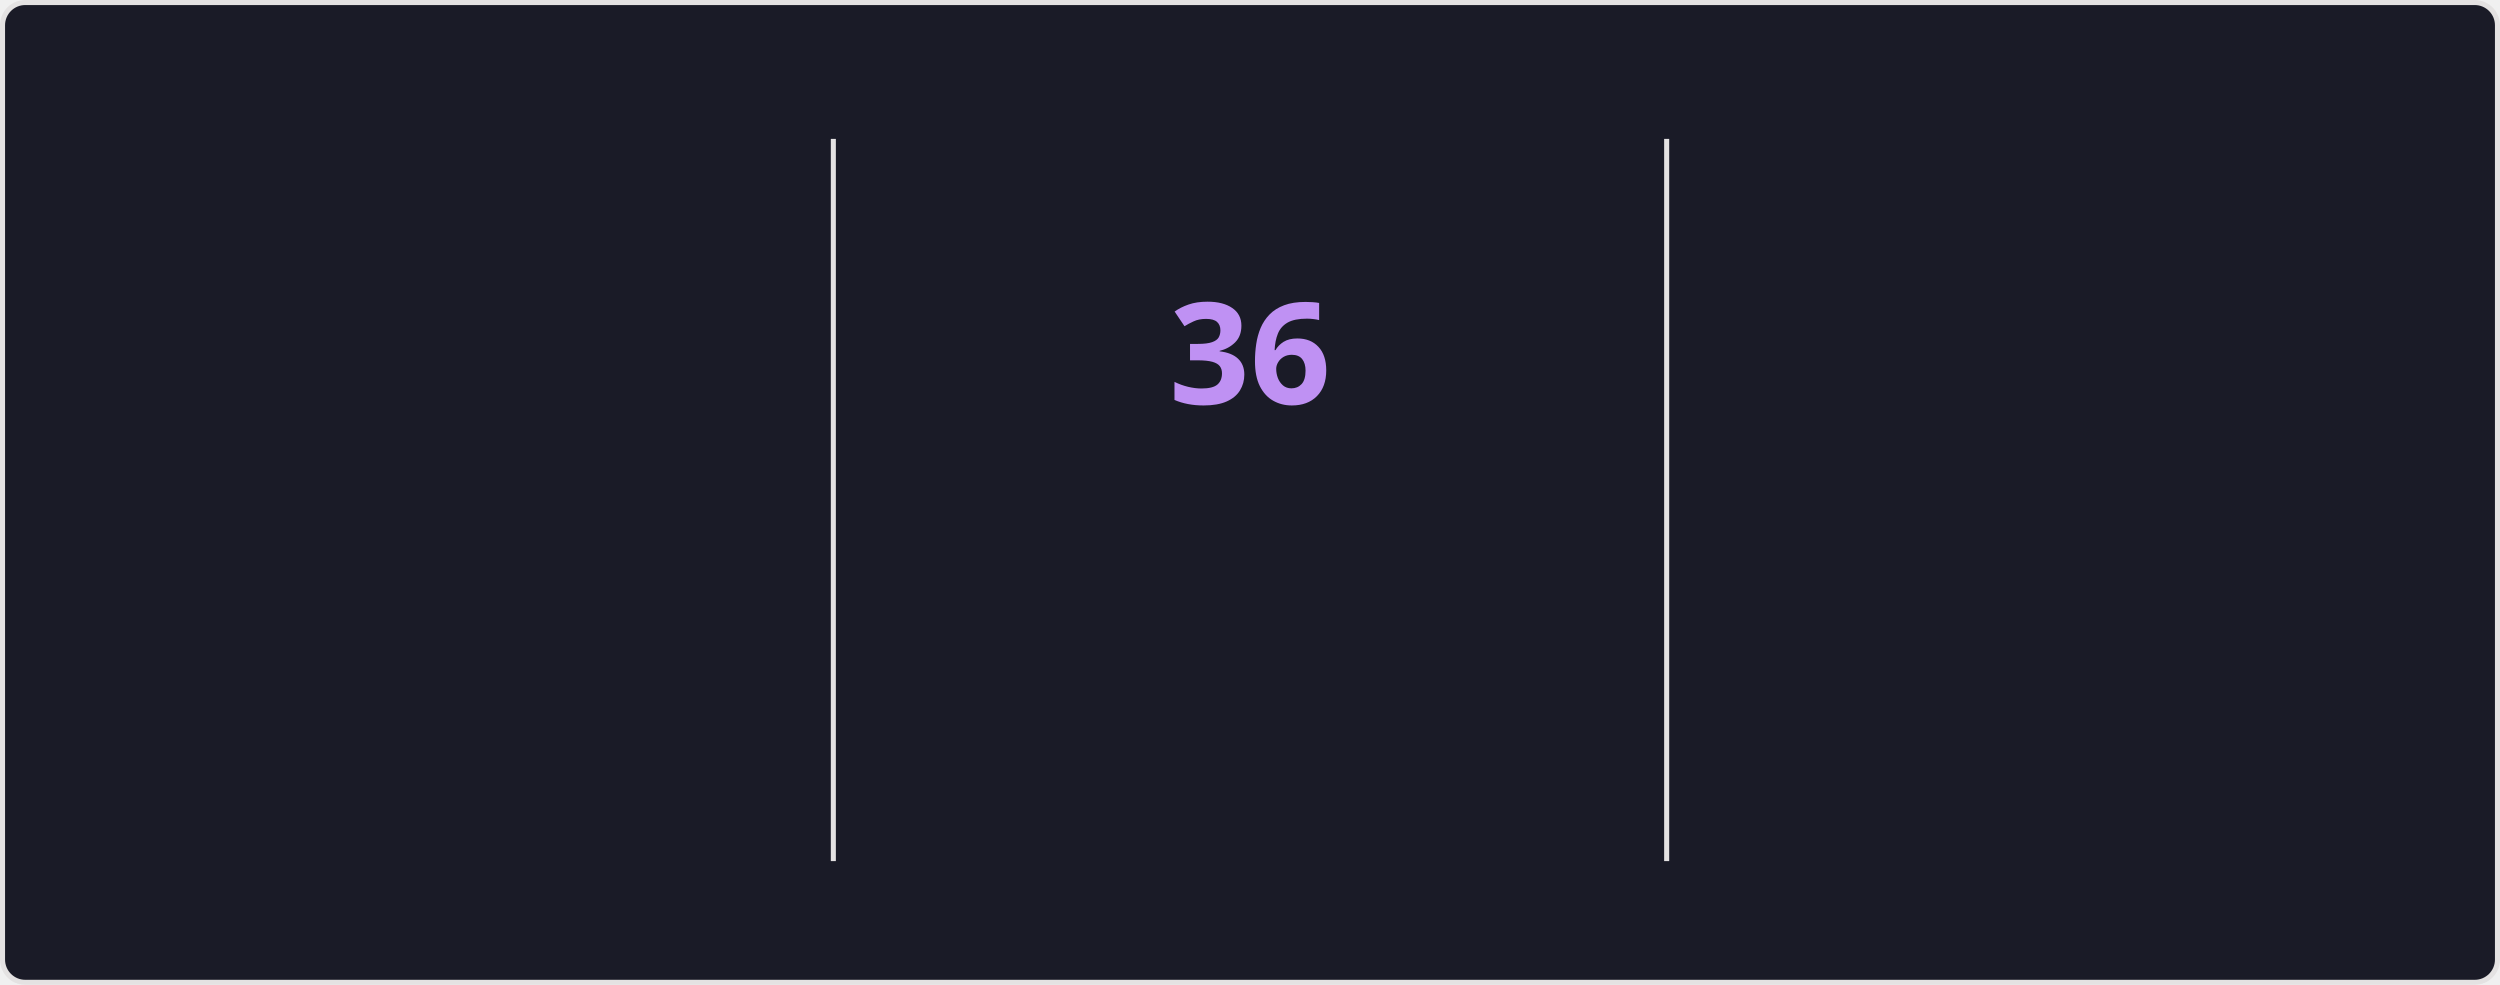
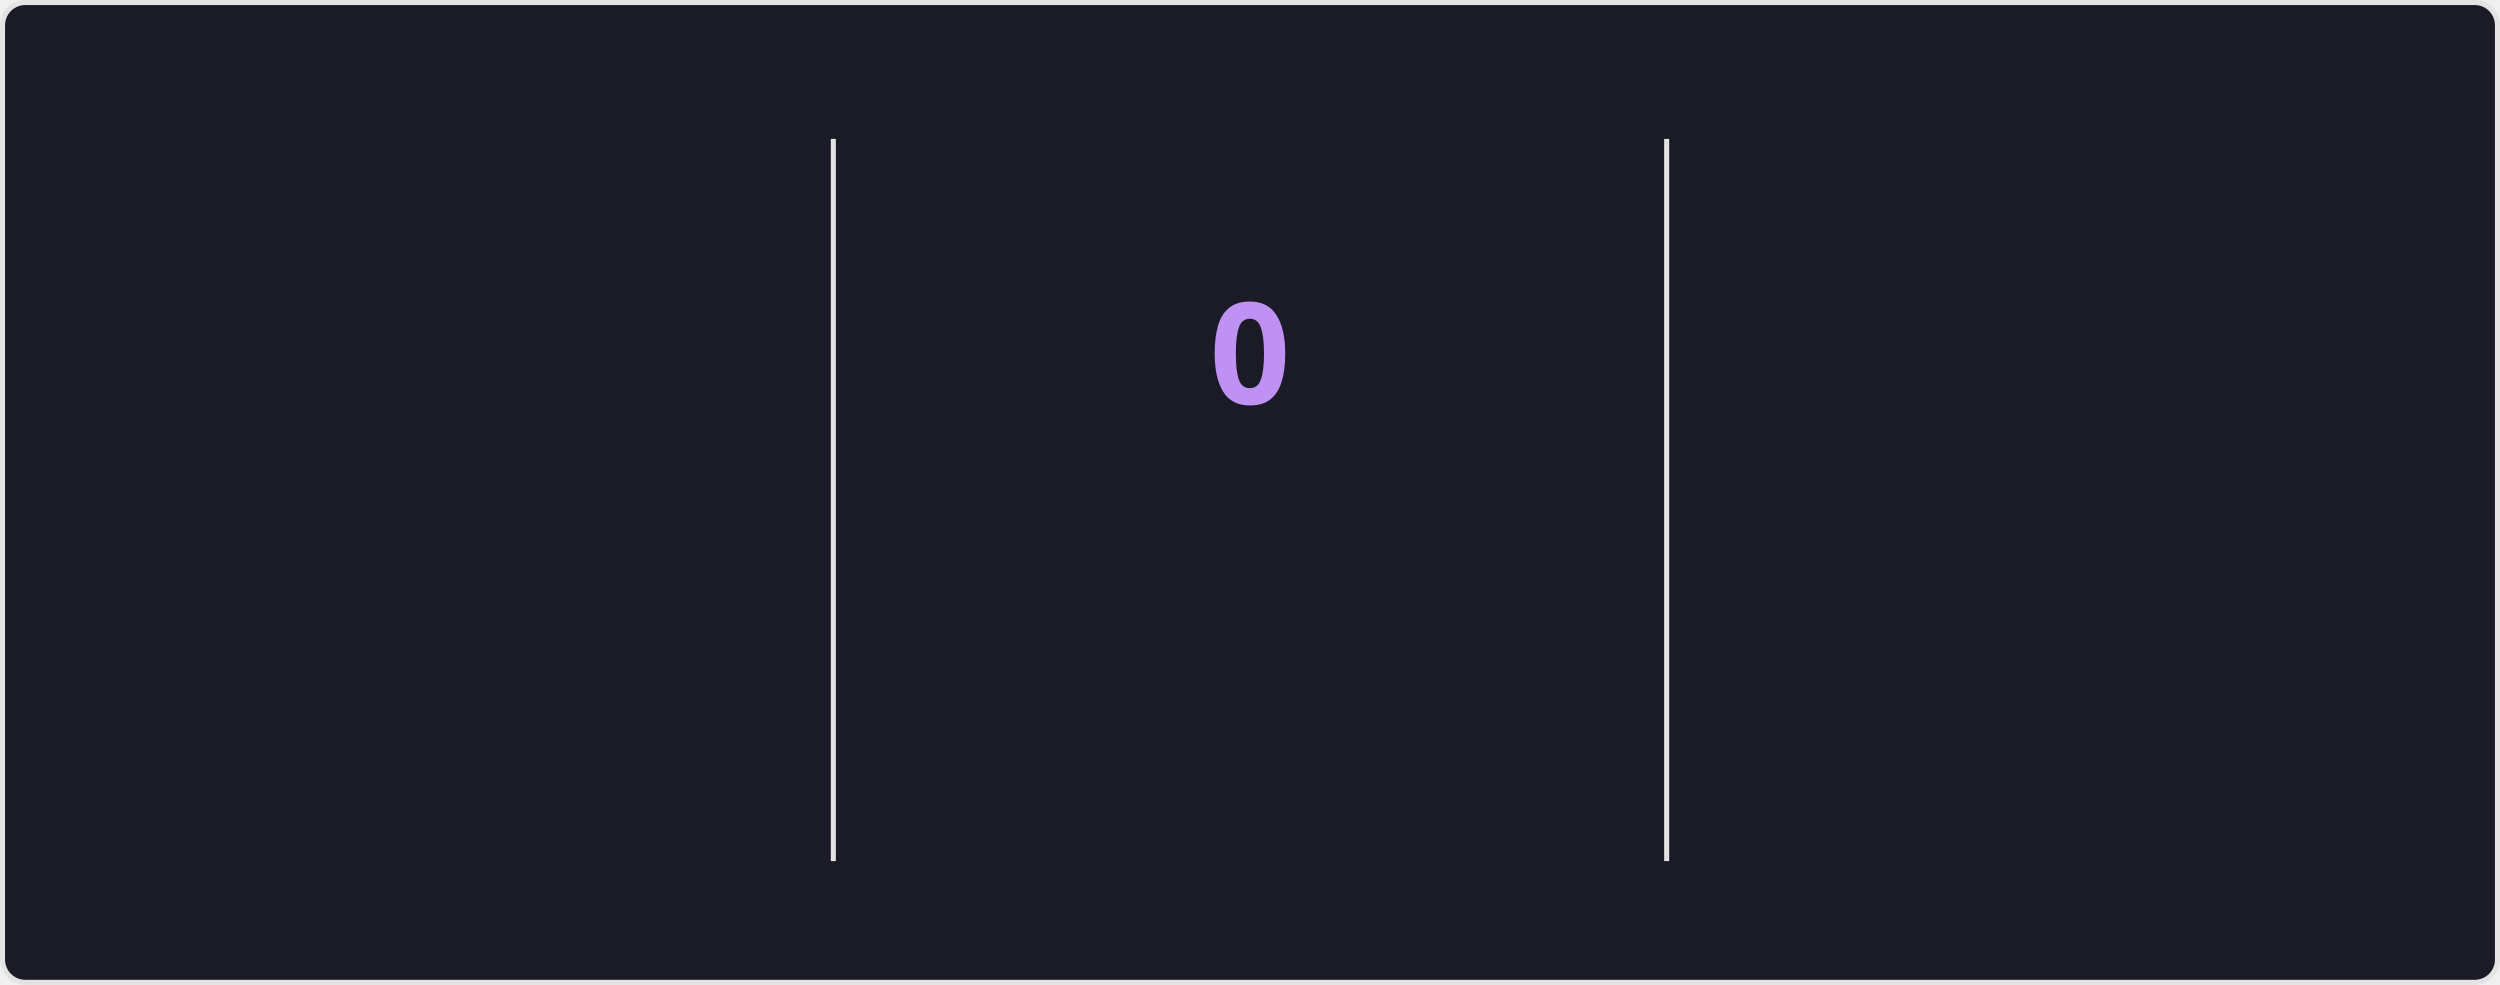
<svg xmlns="http://www.w3.org/2000/svg" style="isolation: isolate" viewBox="0 0 495 195" width="495px" height="195px" direction="ltr">
  <style>
    @keyframes currstreak {
      0% { font-size: 3px; opacity: 0.2; }
      80% { font-size: 34px; opacity: 1; }
      100% { font-size: 28px; opacity: 1; }
    }
    @keyframes fadein {
      0% { opacity: 0; }
      100% { opacity: 1; }
    }
    .big-number {
      font-family: "Segoe UI", Ubuntu, sans-serif;
      font-weight: 700;
      font-size: 28px;
      fill: #70a5fd;
    }
    .label {
      font-family: "Segoe UI", Ubuntu, sans-serif;
      font-weight: 400;
      font-size: 14px;
      fill: #70a5fd;
    }
    .range-text {
      font-family: "Segoe UI", Ubuntu, sans-serif;
      font-weight: 400;
      font-size: 12px;
      fill: #38bdae;
    }
    .current-streak-num {
      font-family: "Segoe UI", Ubuntu, sans-serif;
      font-weight: 700;
      font-size: 28px;
      fill: #bf91f3;
    }</style>
  <defs>
    <clipPath id="outer_rectangle">
      <rect width="495" height="195" rx="4.5" />
    </clipPath>
    <mask id="mask_out_ring_behind_fire">
      <rect width="495" height="195" fill="white" />
      <ellipse id="mask-ellipse" cx="247.5" cy="32" rx="13" ry="18" fill="black" />
    </mask>
  </defs>
  <g clip-path="url(#outer_rectangle)">
    <g style="isolation: isolate">
      <rect fill="#1a1b27" rx="4.5" x="0.5" y="0.5" width="494" height="194" stroke="#e4e2e2" />
    </g>
    <g style="isolation: isolate">
      <line x1="165" y1="28" x2="165" y2="170" vector-effect="non-scaling-stroke" stroke-width="1" stroke="#e4e2e2" stroke-linejoin="miter" stroke-linecap="square" stroke-miterlimit="3" />
      <line x1="330" y1="28" x2="330" y2="170" vector-effect="non-scaling-stroke" stroke-width="1" stroke="#e4e2e2" stroke-linejoin="miter" stroke-linecap="square" stroke-miterlimit="3" />
    </g>
    <g style="isolation: isolate">
      <g transform="translate(82.5, 48)">
        <text x="0" y="32" stroke-width="0" text-anchor="middle" class="big-number" style="opacity: 0; animation: fadein 0.5s linear forwards 0.6s">
            5.6K
          </text>
      </g>
      <g transform="translate(82.5, 84)">
        <text x="0" y="32" stroke-width="0" text-anchor="middle" class="label" style="opacity: 0; animation: fadein 0.5s linear forwards 0.7s">
            Total Contributions
          </text>
      </g>
      <g transform="translate(82.5, 114)">
        <text x="0" y="32" stroke-width="0" text-anchor="middle" class="range-text" style="opacity: 0; animation: fadein 0.5s linear forwards 0.8s">
            Aug 3 - Present
          </text>
      </g>
    </g>
    <g style="isolation: isolate">
      <g mask="url(#mask_out_ring_behind_fire)">
        <circle cx="247.5" cy="71" r="40" fill="none" stroke="#70a5fd" stroke-width="5" style="opacity: 0; animation: fadein 0.5s linear forwards 0.4s" />
      </g>
      <g transform="translate(247.5, 19.5)" stroke-opacity="0" style="opacity: 0; animation: fadein 0.5s linear forwards 0.6s">
        <path d="M -12 -0.5 L 15 -0.5 L 15 23.5 L -12 23.5 L -12 -0.5 Z" fill="none" />
        <path d="M 1.5 0.67 C 1.5 0.67 2.24 3.32 2.24 5.47 C 2.24 7.53 0.89 9.2 -1.17 9.2 C -3.23 9.2 -4.79 7.53 -4.79 5.47 L -4.76 5.11 C -6.78 7.51 -8 10.62 -8 13.99 C -8 18.41 -4.42 22 0 22 C 4.42 22 8 18.41 8 13.99 C 8 8.6 5.41 3.79 1.5 0.67 Z M -0.29 19 C -2.07 19 -3.51 17.6 -3.51 15.86 C -3.51 14.24 -2.46 13.1 -0.7 12.74 C 1.07 12.38 2.9 11.53 3.92 10.16 C 4.31 11.45 4.51 12.81 4.51 14.2 C 4.51 16.85 2.36 19 -0.29 19 Z" fill="#70a5fd" stroke-opacity="0" />
      </g>
      <g transform="translate(247.5, 48)">
        <text x="0" y="32" stroke-width="0" text-anchor="middle" class="current-streak-num" style="animation: currstreak 0.6s linear forwards">
-             36
+             0
          </text>
      </g>
      <g transform="translate(247.5, 108)">
        <text x="0" y="32" stroke-width="0" text-anchor="middle" class="label" style="opacity: 0; animation: fadein 0.5s linear forwards 0.9s">
            Current Streak
          </text>
      </g>
      <g transform="translate(247.5, 145)">
        <text x="0" y="21" stroke-width="0" text-anchor="middle" class="range-text" style="opacity: 0; animation: fadein 0.5s linear forwards 0.9s">
-             Jun 29 - Aug 3
+             0 days
          </text>
      </g>
    </g>
    <g style="isolation: isolate">
      <g transform="translate(412.5, 48)">
        <text x="0" y="32" stroke-width="0" text-anchor="middle" class="big-number" style="opacity: 0; animation: fadein 0.5s linear forwards 1.2s">
            36
          </text>
      </g>
      <g transform="translate(412.5, 84)">
        <text x="0" y="32" stroke-width="0" text-anchor="middle" class="label" style="opacity: 0; animation: fadein 0.5s linear forwards 1.3s">
            Longest Streak
          </text>
      </g>
      <g transform="translate(412.5, 114)">
        <text x="0" y="32" stroke-width="0" text-anchor="middle" class="range-text" style="opacity: 0; animation: fadein 0.5s linear forwards 1.4s">
            Jun 29 - Aug 3
          </text>
      </g>
    </g>
  </g>
</svg>
